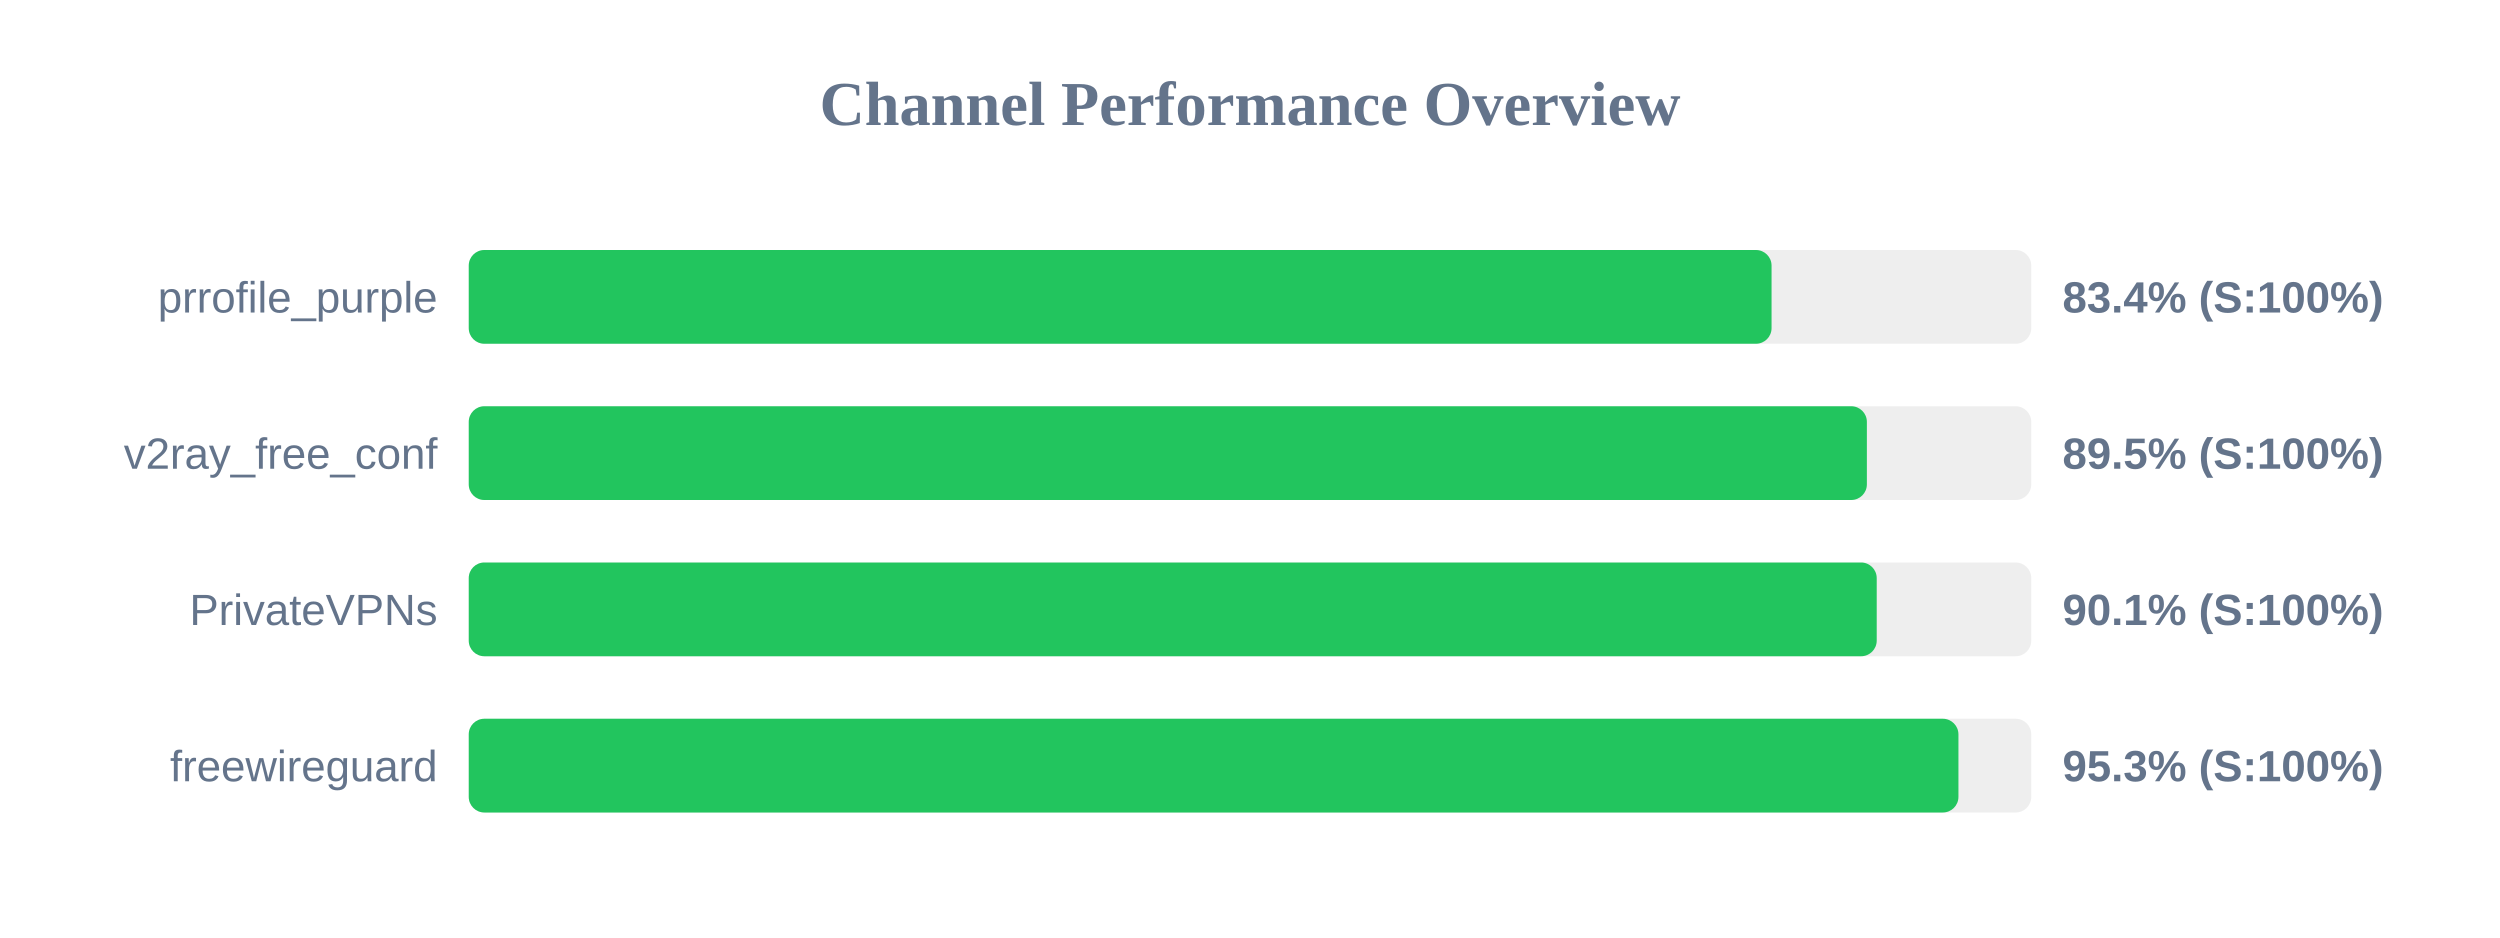
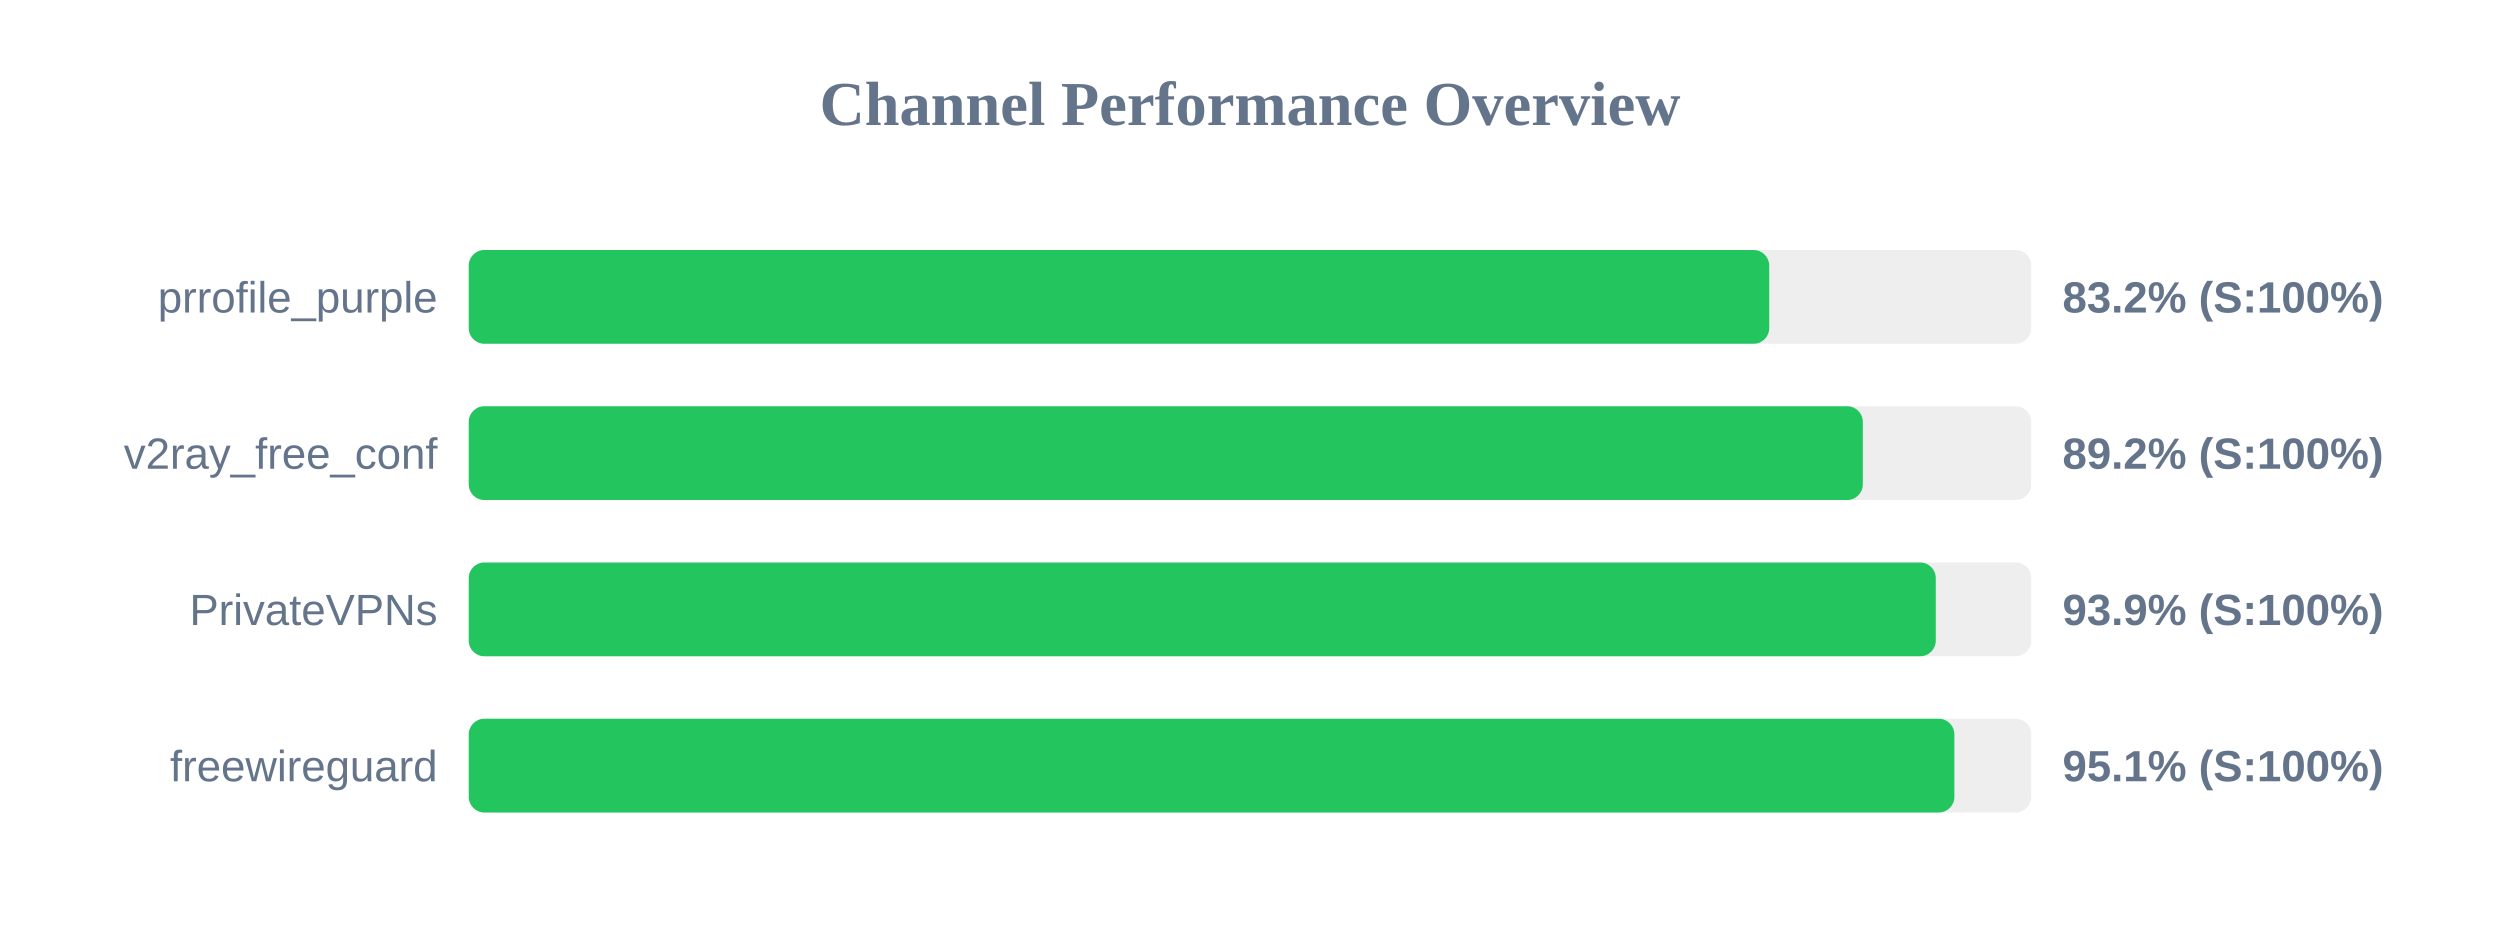
<svg xmlns="http://www.w3.org/2000/svg" width="800" height="300" version="1.1">
  <style>
        .row { font: 14px Arial; fill: #64748b; }
        .score { font: bold 14px Arial; fill: #64748b; }
    </style>
  <text x="400" y="40" text-anchor="middle" font-size="20px" font-weight="bold" fill="#64748b">Channel Performance Overview</text>
  <rect x="150" y="80" width="500" height="30" fill="#eee" rx="5" />
-   <rect x="150" y="80" width="416.9" height="30" fill="#22c55e" rx="5" />
+   <rect x="150" y="80" width="416.15" height="30" fill="#22c55e" rx="5" />
  <text x="140" y="100" text-anchor="end" class="row">prrofile_purple</text>
-   <text x="660" y="100" text-anchor="start" class="score">83.4% (S:100%)</text>
+   <text x="660" y="100" text-anchor="start" class="score">83.2% (S:100%)</text>
  <rect x="150" y="130" width="500" height="30" fill="#eee" rx="5" />
-   <rect x="150" y="130" width="447.4" height="30" fill="#22c55e" rx="5" />
+   <rect x="150" y="130" width="446.1" height="30" fill="#22c55e" rx="5" />
  <text x="140" y="150" text-anchor="end" class="row">v2ray_free_conf</text>
-   <text x="660" y="150" text-anchor="start" class="score">89.5% (S:100%)</text>
+   <text x="660" y="150" text-anchor="start" class="score">89.2% (S:100%)</text>
  <rect x="150" y="180" width="500" height="30" fill="#eee" rx="5" />
-   <rect x="150" y="180" width="450.55" height="30" fill="#22c55e" rx="5" />
+   <rect x="150" y="180" width="469.45" height="30" fill="#22c55e" rx="5" />
  <text x="140" y="200" text-anchor="end" class="row">PrivateVPNs</text>
-   <text x="660" y="200" text-anchor="start" class="score">90.1% (S:100%)</text>
+   <text x="660" y="200" text-anchor="start" class="score">93.9% (S:100%)</text>
  <rect x="150" y="230" width="500" height="30" fill="#eee" rx="5" />
-   <rect x="150" y="230" width="476.7" height="30" fill="#22c55e" rx="5" />
+   <rect x="150" y="230" width="475.4" height="30" fill="#22c55e" rx="5" />
  <text x="140" y="250" text-anchor="end" class="row">freewireguard</text>
-   <text x="660" y="250" text-anchor="start" class="score">95.3% (S:100%)</text>
+   <text x="660" y="250" text-anchor="start" class="score">95.1% (S:100%)</text>
</svg>
